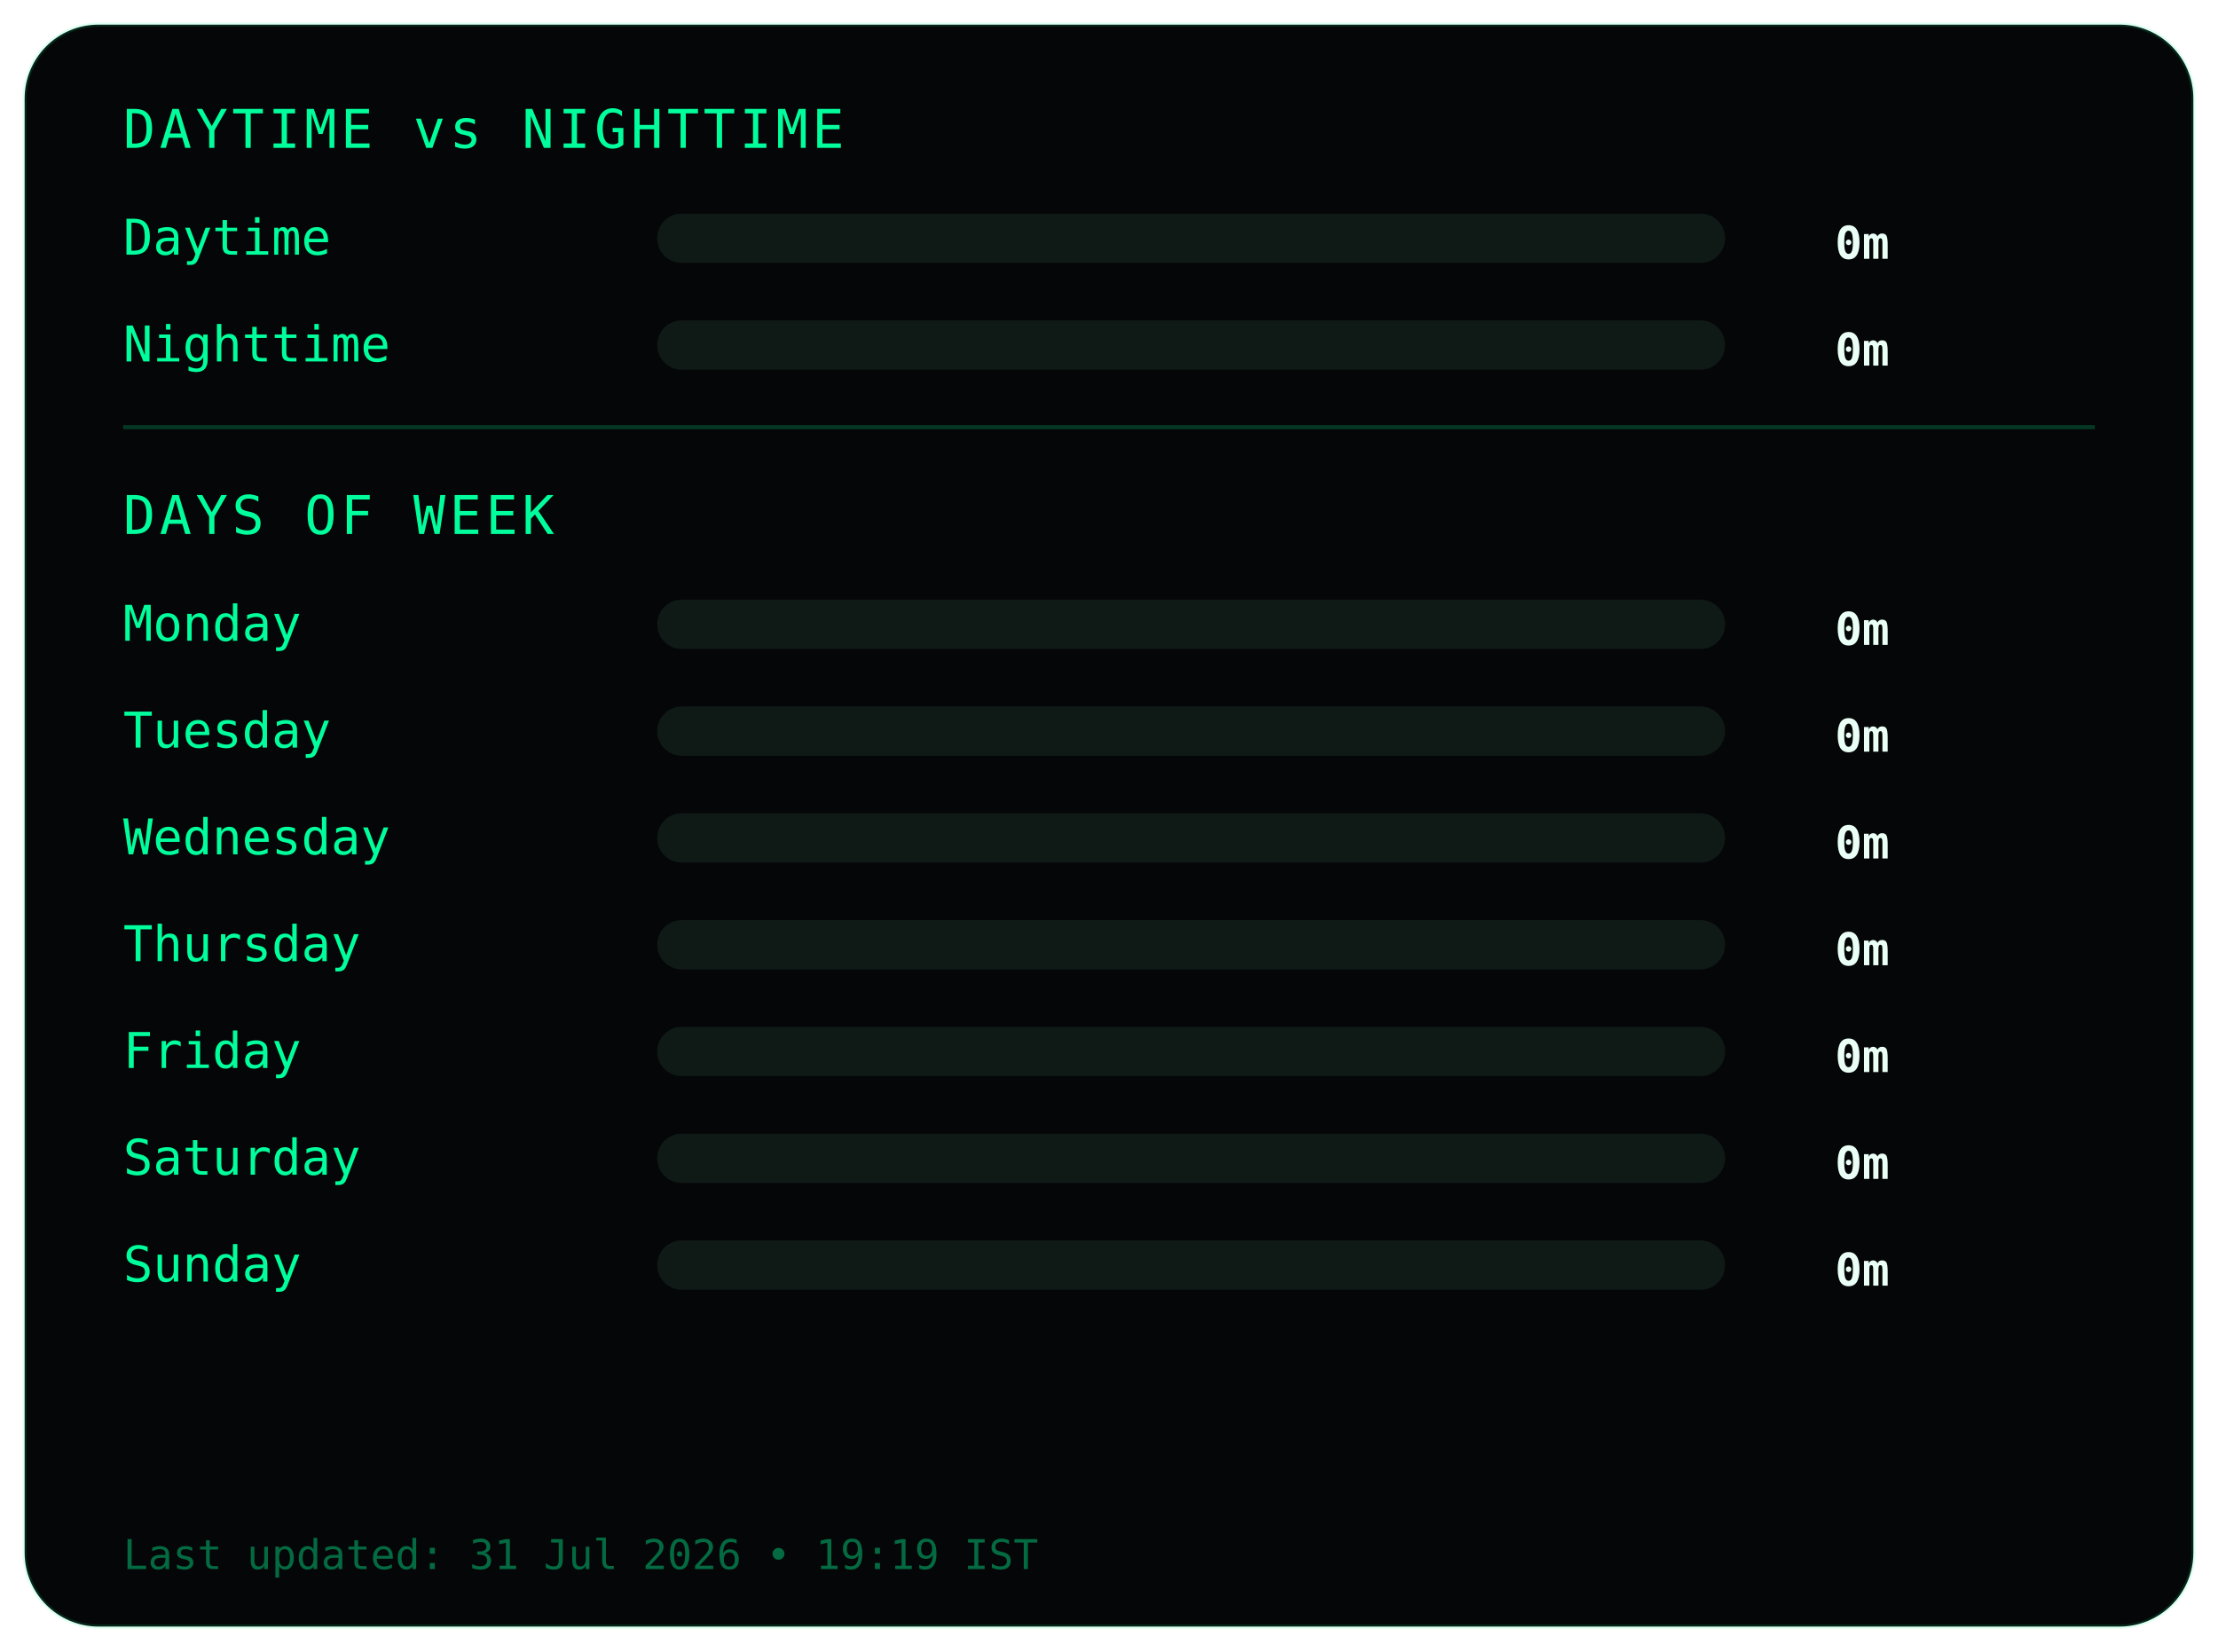
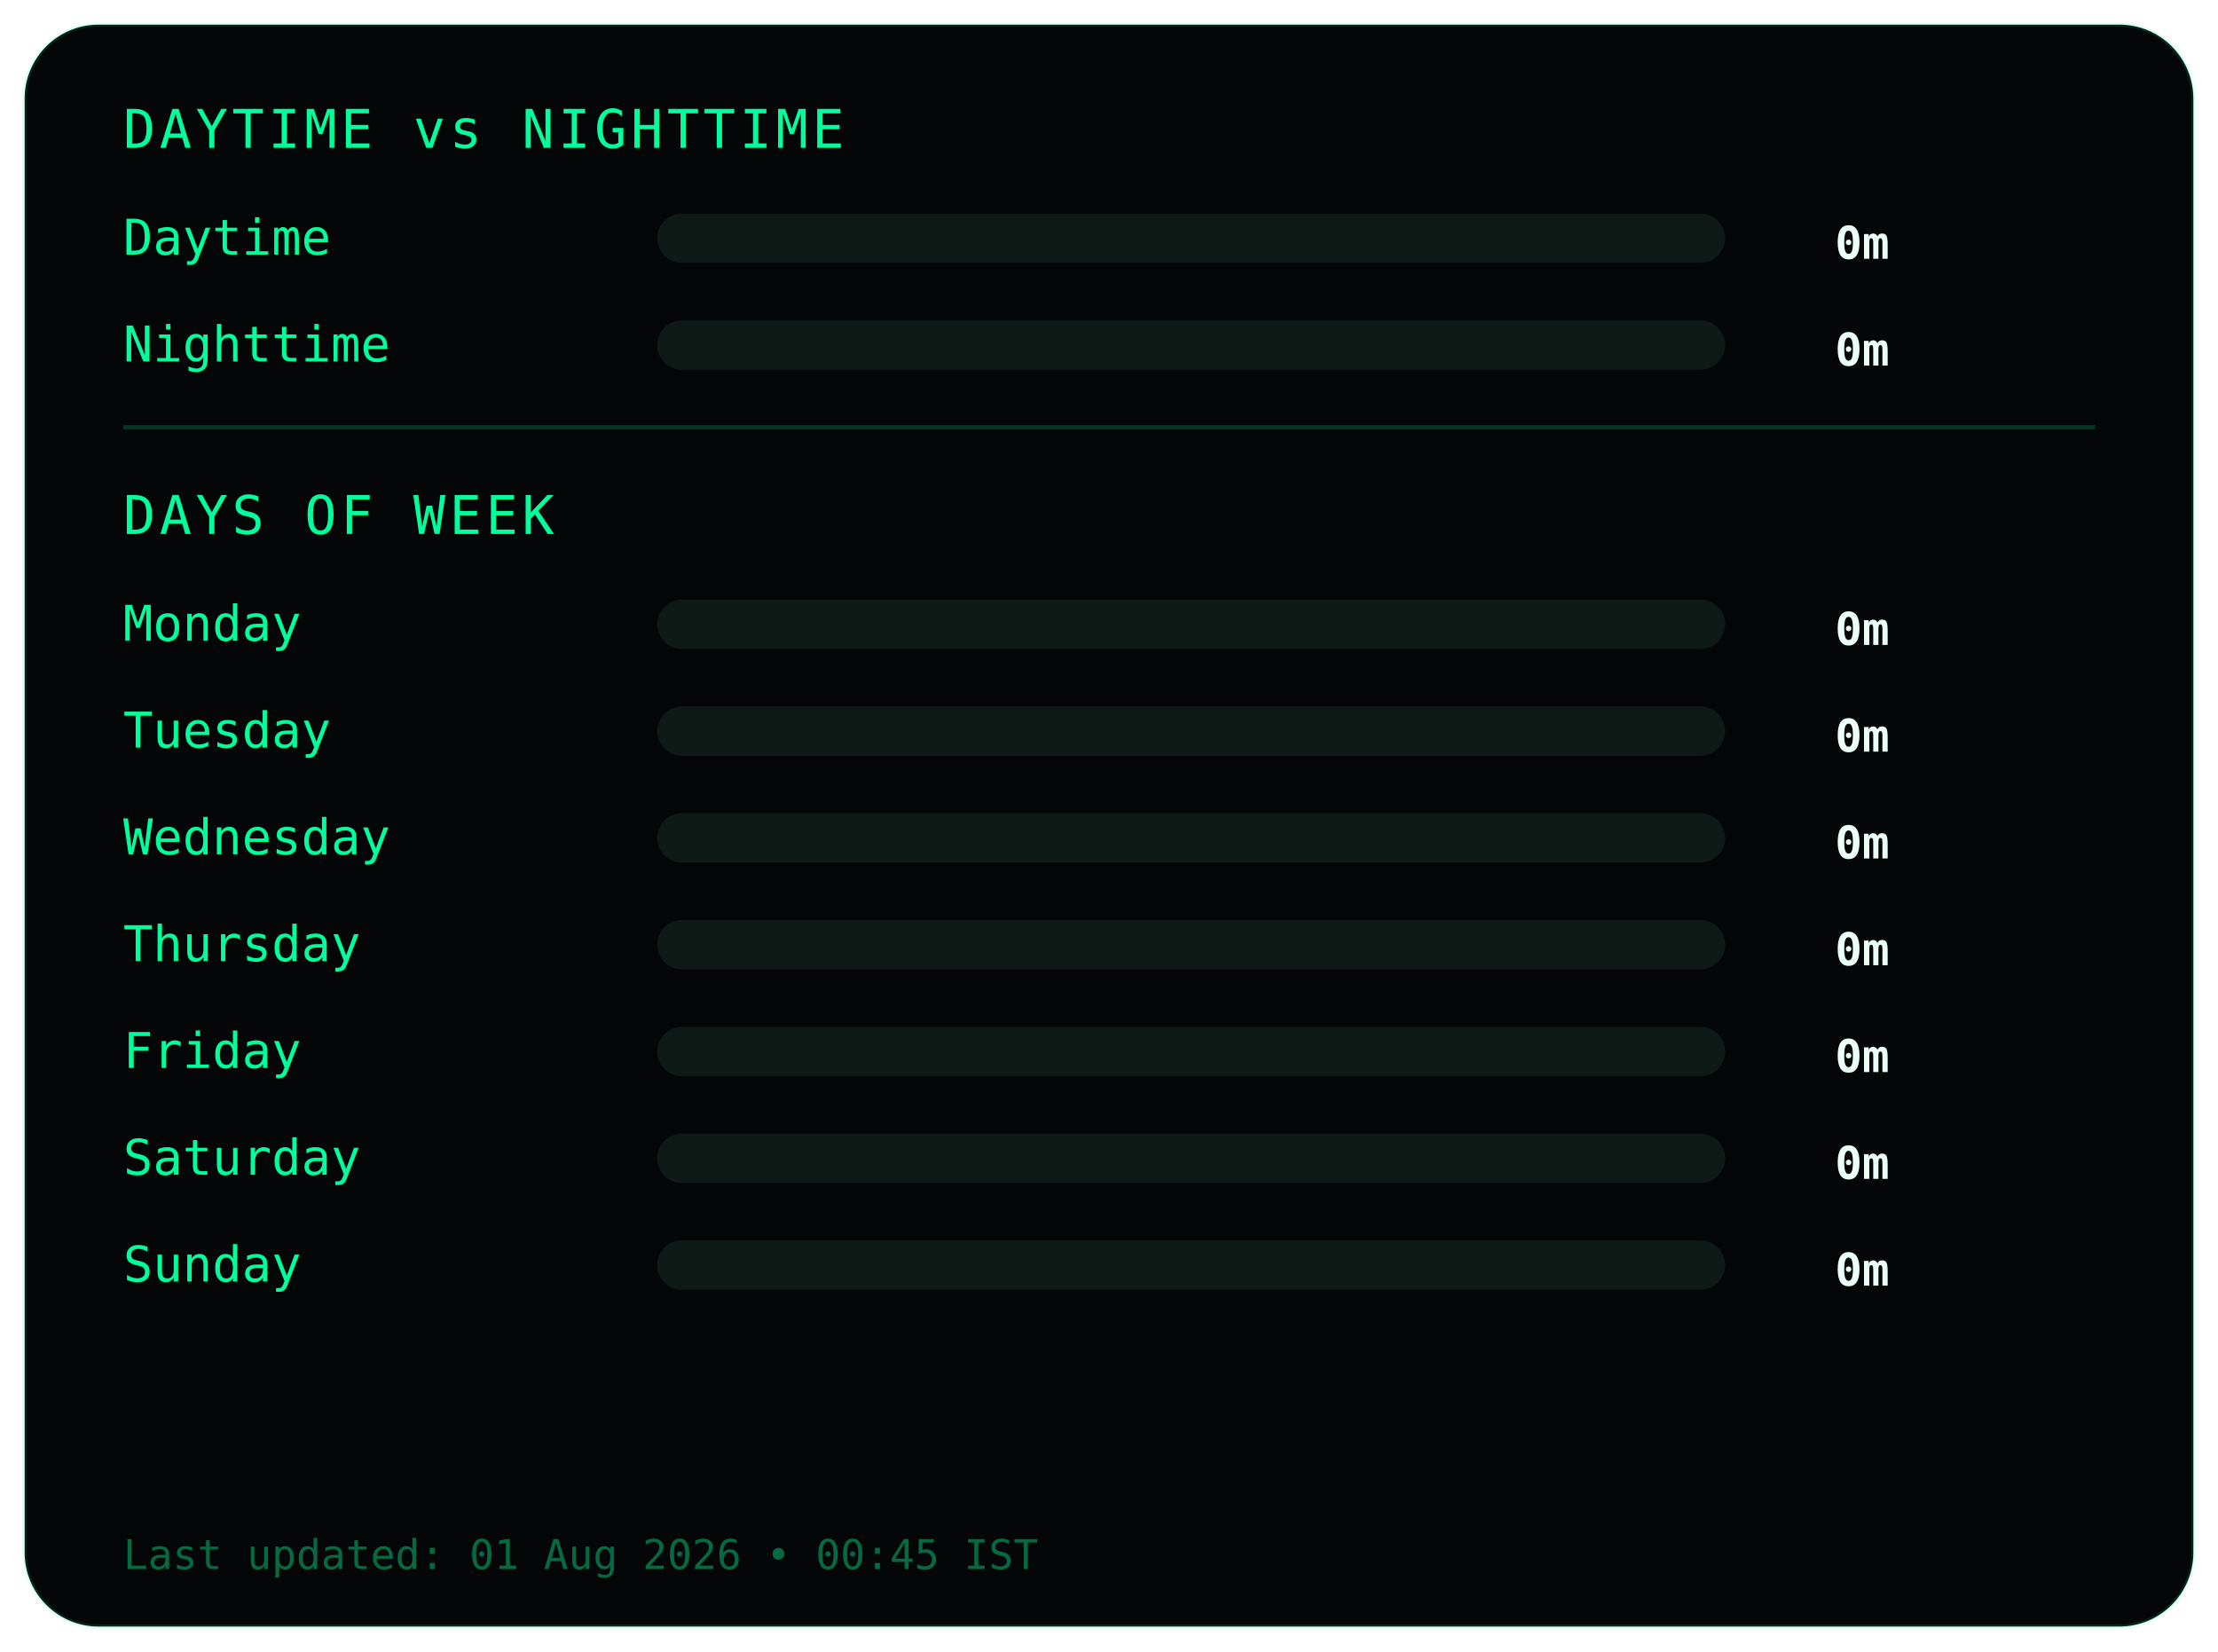
<svg xmlns="http://www.w3.org/2000/svg" width="540" height="402">
  <style>
.frame {
  fill:#050607;
  stroke:#00ff9c22;
  stroke-width:1;
}
.title {
  fill:#00ff9c;
  font-family:monospace;
  font-size:13px;
  letter-spacing:1px;
}
.label {
  fill:#00ff9c;
  font-family:monospace;
  font-size:12px;
}
.value {
  fill:#eafff6;
  font-family:monospace;
  font-size:11px;
  font-weight:bold;
  text-anchor:end;
}
.bar-bg { fill:#0f1a17; }
.bar { fill:#00ff9c; }
.divider { stroke:#00ff9c33; }
.footer {
  fill:#00ff9c66;
  font-family:monospace;
  font-size:10px;
}
</style>
  <rect class="frame" x="6" y="6" rx="18" width="528" height="390" />
  <text class="title" x="30" y="36">DAYTIME vs NIGHTTIME</text>
  <text class="label" x="30" y="62">Daytime</text>
  <rect class="bar-bg" x="160" y="52" width="260" height="12" rx="6" />
  <rect class="bar" x="160" y="52" width="0" height="12" rx="6" />
  <text class="value" x="460" y="63">0m</text>
  <text class="label" x="30" y="88">Nighttime</text>
  <rect class="bar-bg" x="160" y="78" width="260" height="12" rx="6" />
  <rect class="bar" x="160" y="78" width="0" height="12" rx="6" />
  <text class="value" x="460" y="89">0m</text>
  <line class="divider" x1="30" y1="104" x2="510" y2="104" />
  <text class="title" x="30" y="130">DAYS OF WEEK</text>
  <text class="label" x="30" y="156">Monday</text>
  <rect class="bar-bg" x="160" y="146" width="260" height="12" rx="6" />
  <rect class="bar" x="160" y="146" width="0" height="12" rx="6" />
  <text class="value" x="460" y="157">0m</text>
  <text class="label" x="30" y="182">Tuesday</text>
  <rect class="bar-bg" x="160" y="172" width="260" height="12" rx="6" />
  <rect class="bar" x="160" y="172" width="0" height="12" rx="6" />
  <text class="value" x="460" y="183">0m</text>
  <text class="label" x="30" y="208">Wednesday</text>
  <rect class="bar-bg" x="160" y="198" width="260" height="12" rx="6" />
  <rect class="bar" x="160" y="198" width="0" height="12" rx="6" />
  <text class="value" x="460" y="209">0m</text>
  <text class="label" x="30" y="234">Thursday</text>
  <rect class="bar-bg" x="160" y="224" width="260" height="12" rx="6" />
  <rect class="bar" x="160" y="224" width="0" height="12" rx="6" />
  <text class="value" x="460" y="235">0m</text>
  <text class="label" x="30" y="260">Friday</text>
  <rect class="bar-bg" x="160" y="250" width="260" height="12" rx="6" />
  <rect class="bar" x="160" y="250" width="0" height="12" rx="6" />
  <text class="value" x="460" y="261">0m</text>
  <text class="label" x="30" y="286">Saturday</text>
  <rect class="bar-bg" x="160" y="276" width="260" height="12" rx="6" />
  <rect class="bar" x="160" y="276" width="0" height="12" rx="6" />
  <text class="value" x="460" y="287">0m</text>
  <text class="label" x="30" y="312">Sunday</text>
  <rect class="bar-bg" x="160" y="302" width="260" height="12" rx="6" />
  <rect class="bar" x="160" y="302" width="0" height="12" rx="6" />
  <text class="value" x="460" y="313">0m</text>
  <text class="footer" x="30" y="382">
- Last updated: 31 Jul 2026 • 19:19 IST
+ Last updated: 01 Aug 2026 • 00:45 IST
</text>
</svg>
